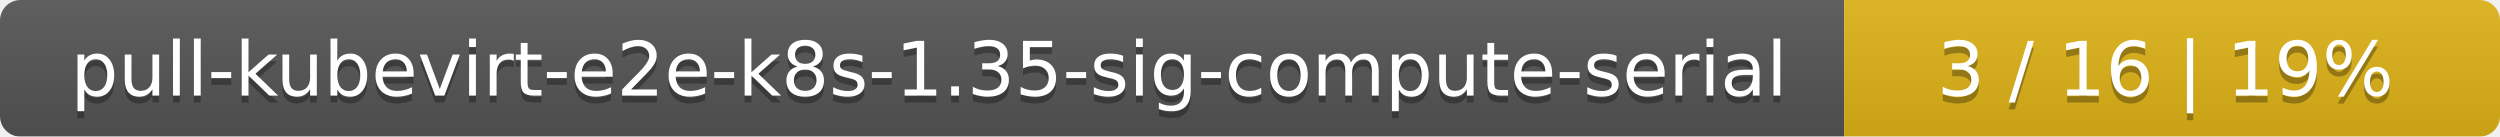
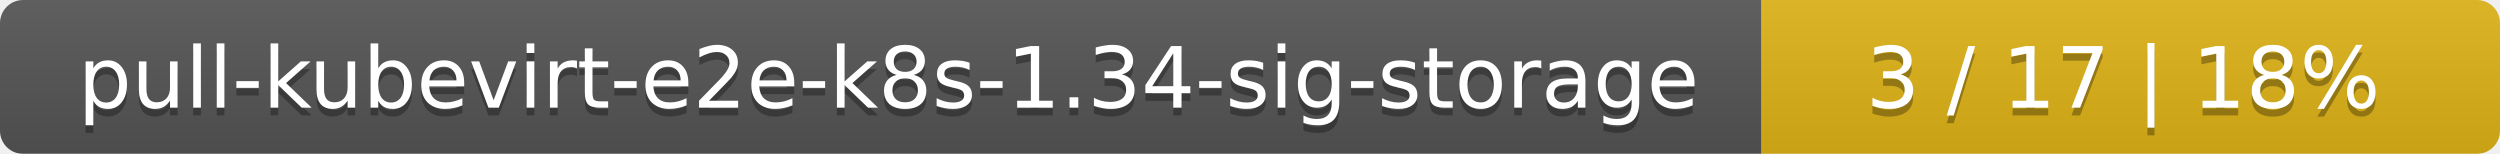
- <svg xmlns="http://www.w3.org/2000/svg" width="366" height="20">
+ <svg xmlns="http://www.w3.org/2000/svg" width="325" height="20">
  <linearGradient id="smooth" x2="0" y2="100%">
    <stop offset="0" stop-color="#bbb" stop-opacity=".1" />
    <stop offset="1" stop-opacity=".1" />
  </linearGradient>
  <mask id="round">
-     <rect width="366" height="20" rx="3" fill="#fff" />
+     <rect width="325" height="20" rx="3" fill="#fff" />
  </mask>
  <g mask="url(#round)">
-     <rect width="270" height="20" fill="#555" />
-     <rect x="270" width="96" height="20" fill="#dfb317" />
-     <rect width="366" height="20" fill="url(#smooth)" />
+     <rect width="229" height="20" fill="#555" />
+     <rect x="229" width="96" height="20" fill="#dfb317" />
+     <rect width="325" height="20" fill="url(#smooth)" />
  </g>
  <g fill="#fff" text-anchor="middle" font-family="DejaVu Sans,Verdana,Geneva,sans-serif" font-size="11">
-     <text x="136" y="15" fill="#010101" fill-opacity=".3">pull-kubevirt-e2e-k8s-1.35-sig-compute-serial</text>
-     <text x="136" y="14">pull-kubevirt-e2e-k8s-1.35-sig-compute-serial</text>
-     <text x="317" y="15" fill="#010101" fill-opacity=".3">3 / 16    |    19%</text>
-     <text x="317" y="14">3 / 16    |    19%</text>
+     <text x="115.5" y="15" fill="#010101" fill-opacity=".3">pull-kubevirt-e2e-k8s-1.34-sig-storage</text>
+     <text x="115.5" y="14">pull-kubevirt-e2e-k8s-1.34-sig-storage</text>
+     <text x="276" y="15" fill="#010101" fill-opacity=".3">3 / 17    |    18%</text>
+     <text x="276" y="14">3 / 17    |    18%</text>
  </g>
</svg>
